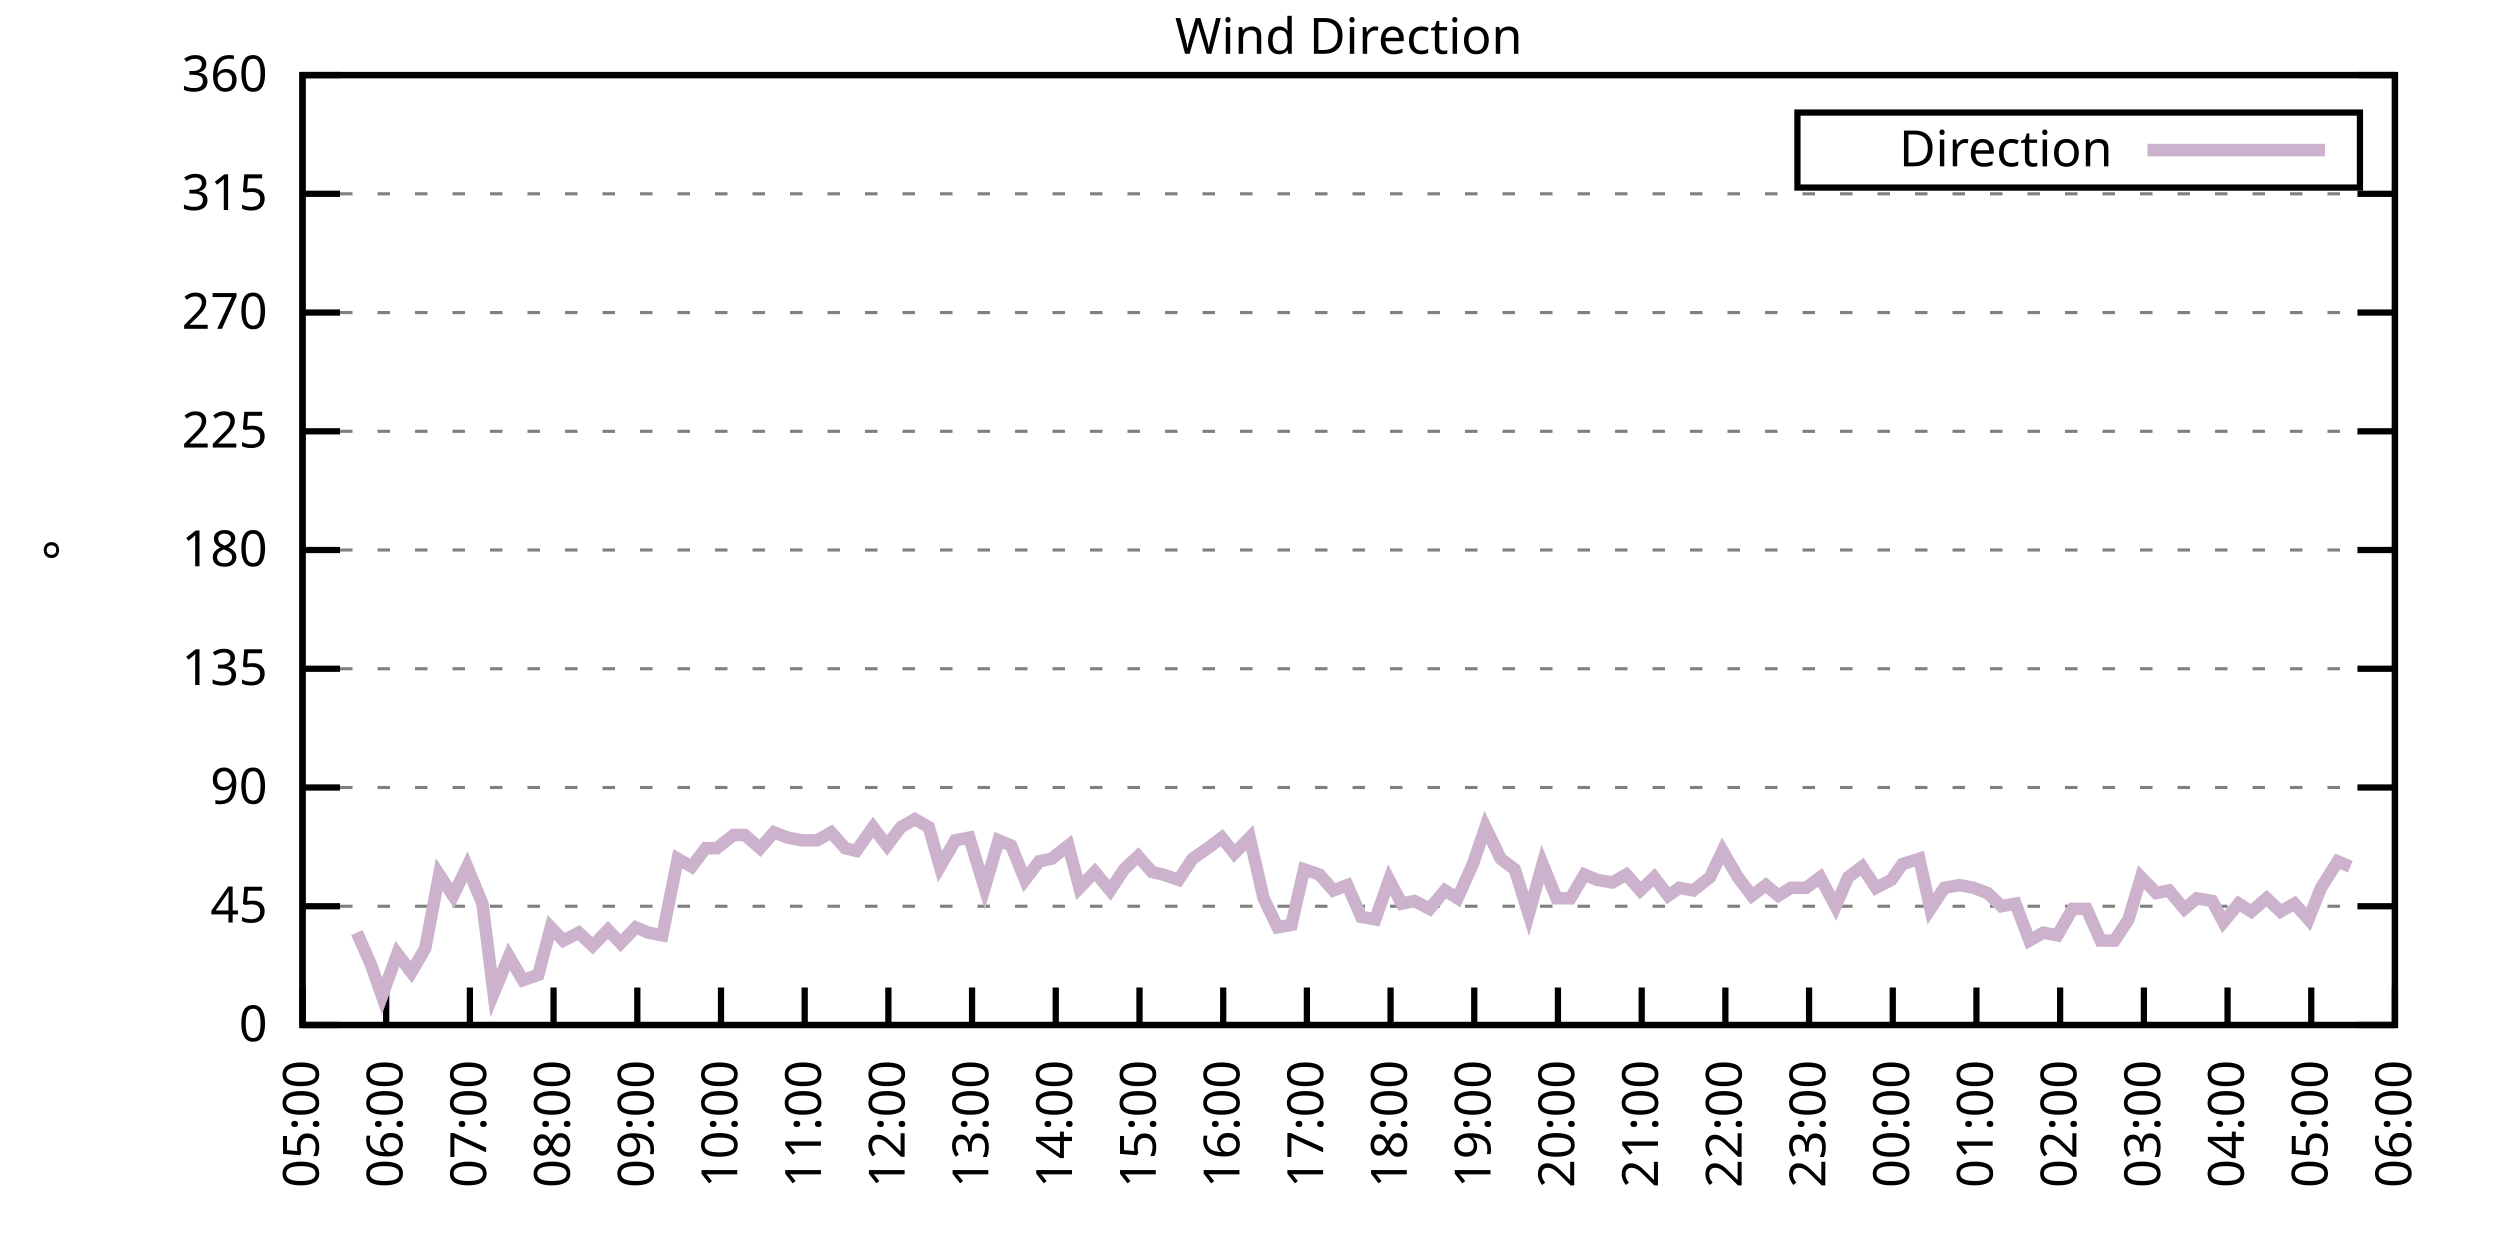
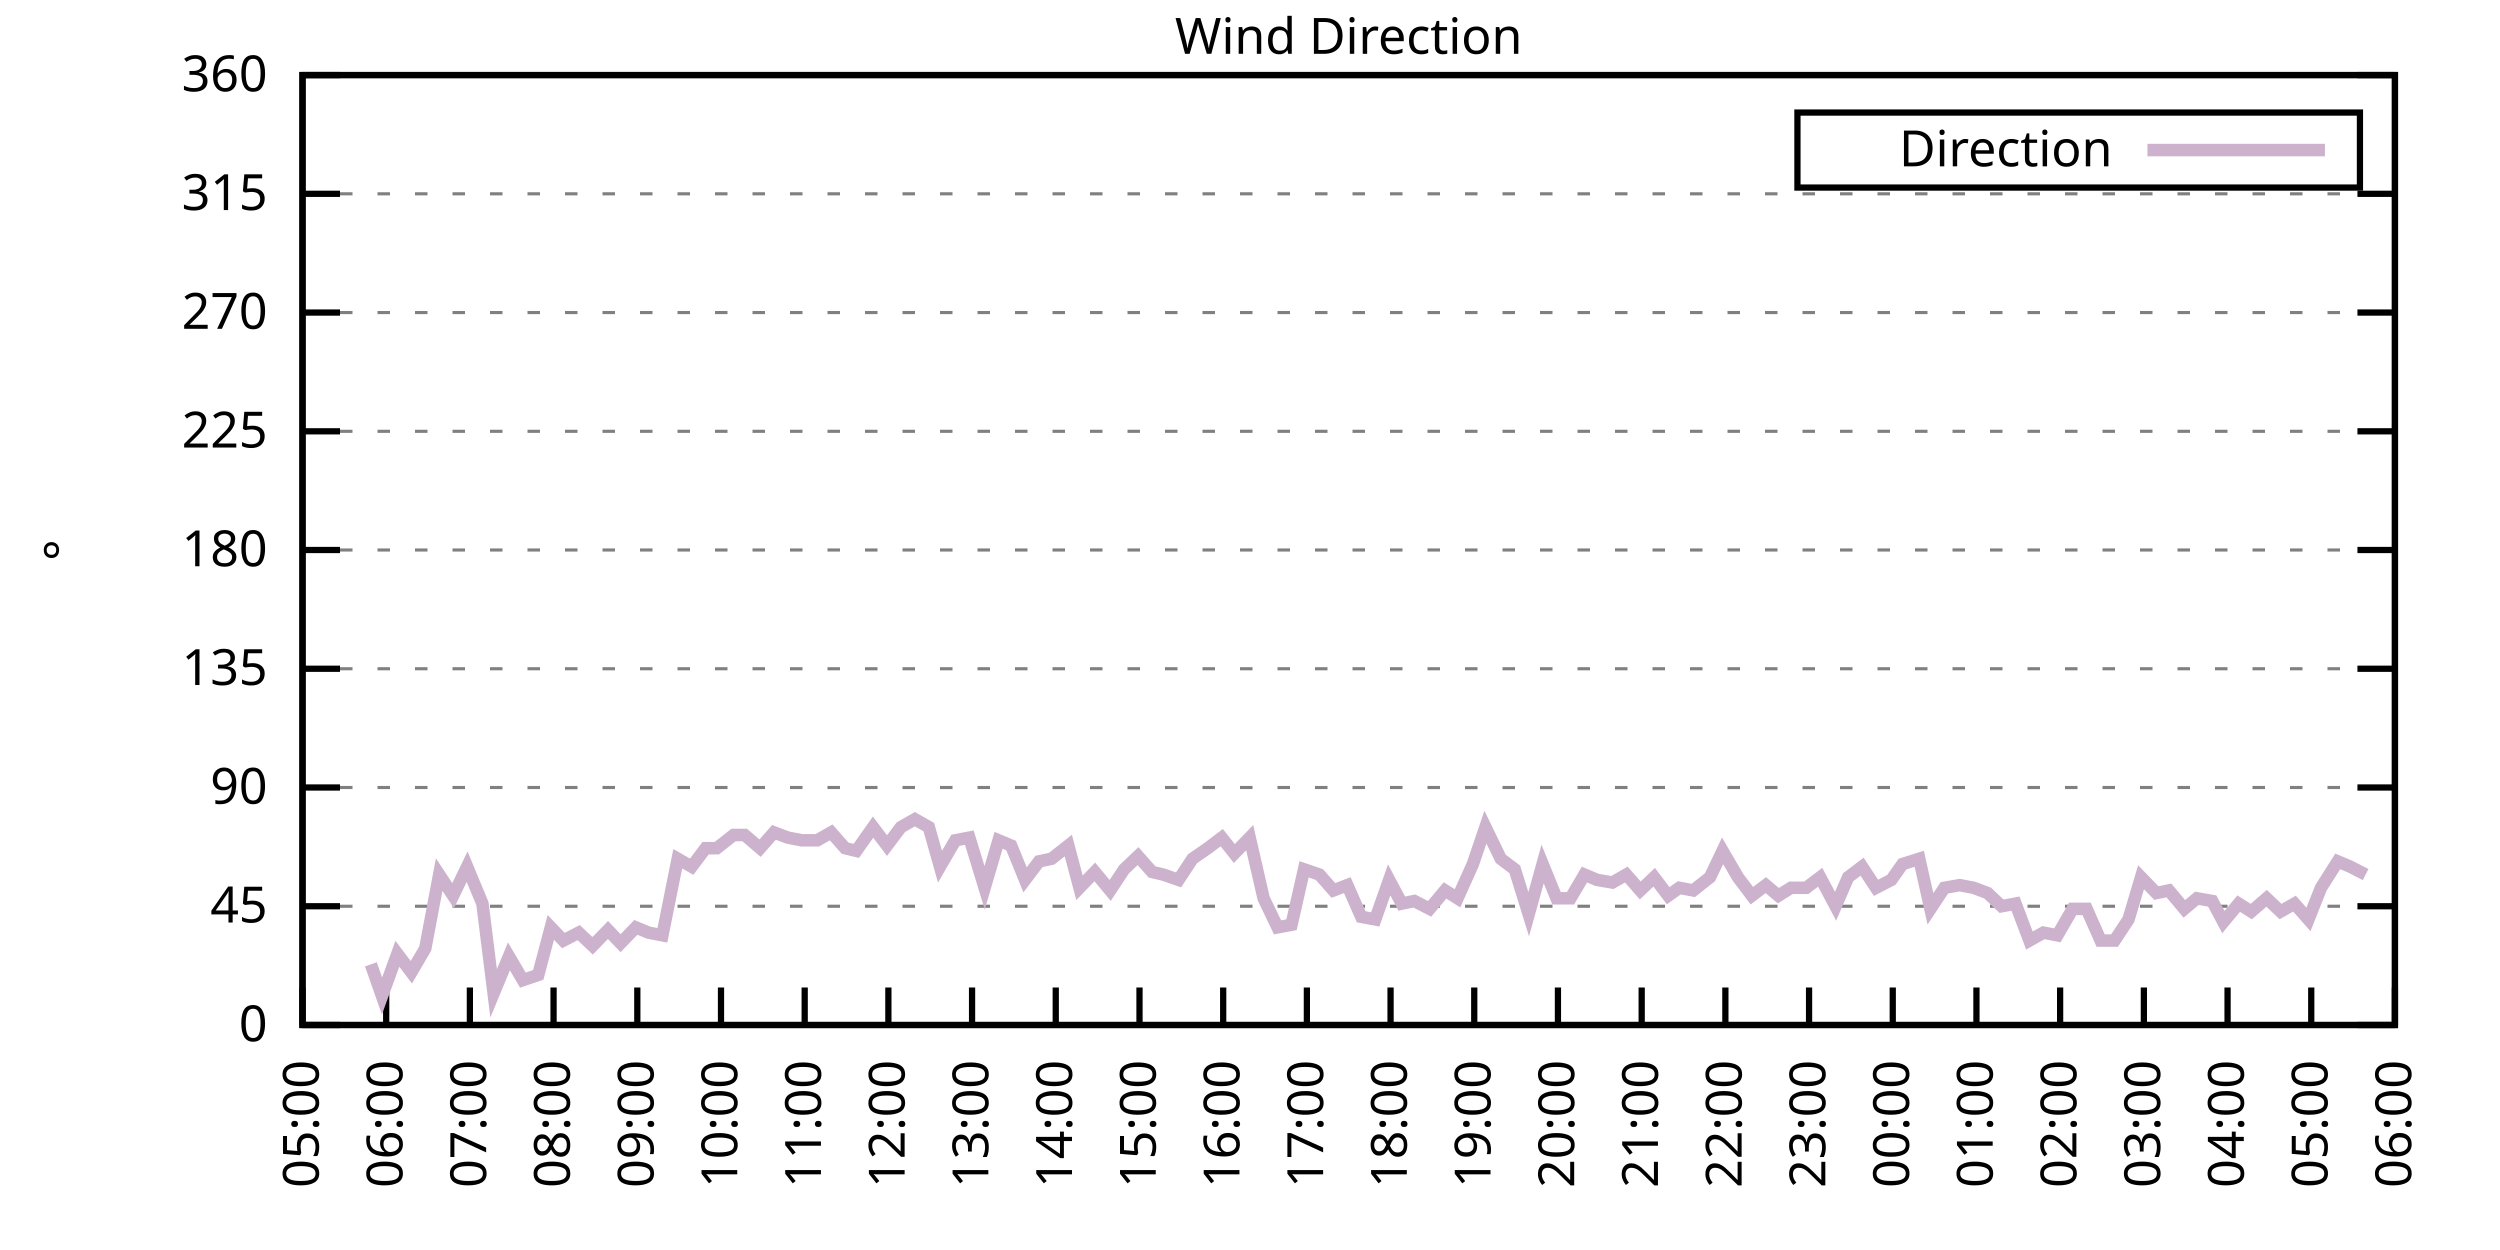
<svg xmlns="http://www.w3.org/2000/svg" xmlns:xlink="http://www.w3.org/1999/xlink" width="400" height="200" viewBox="0 0 400 200">
  <g id="gnuplot_canvas">
    <rect x="0" y="0" width="400" height="200" fill="none" />
    <defs>
      <circle id="gpDot" r="0.5" stroke-width="0.5" stroke="currentColor" />
      <path id="gpPt0" stroke-width="0.333" stroke="currentColor" d="M-1,0 h2 M0,-1 v2" />
      <path id="gpPt1" stroke-width="0.333" stroke="currentColor" d="M-1,-1 L1,1 M1,-1 L-1,1" />
      <path id="gpPt2" stroke-width="0.333" stroke="currentColor" d="M-1,0 L1,0 M0,-1 L0,1 M-1,-1 L1,1 M-1,1 L1,-1" />
      <rect id="gpPt3" stroke-width="0.333" stroke="currentColor" x="-1" y="-1" width="2" height="2" />
      <rect id="gpPt4" stroke-width="0.333" stroke="currentColor" fill="currentColor" x="-1" y="-1" width="2" height="2" />
      <circle id="gpPt5" stroke-width="0.333" stroke="currentColor" cx="0" cy="0" r="1" />
      <use xlink:href="#gpPt5" id="gpPt6" fill="currentColor" stroke="none" />
      <path id="gpPt7" stroke-width="0.333" stroke="currentColor" d="M0,-1.33 L-1.33,0.67 L1.33,0.67 z" />
      <use xlink:href="#gpPt7" id="gpPt8" fill="currentColor" stroke="none" />
      <use xlink:href="#gpPt7" id="gpPt9" stroke="currentColor" transform="rotate(180)" />
      <use xlink:href="#gpPt9" id="gpPt10" fill="currentColor" stroke="none" />
      <use xlink:href="#gpPt3" id="gpPt11" stroke="currentColor" transform="rotate(45)" />
      <use xlink:href="#gpPt11" id="gpPt12" fill="currentColor" stroke="none" />
      <path id="gpPt13" stroke-width="0.333" stroke="currentColor" d="M0,1.330 L1.265,0.411 L0.782,-1.067 L-0.782,-1.076 L-1.265,0.411 z" />
      <use xlink:href="#gpPt13" id="gpPt14" fill="currentColor" stroke="none" />
      <filter id="textbox" filterUnits="objectBoundingBox" x="0" y="0" height="1" width="1">
        <feFlood flood-color="white" flood-opacity="1" result="bgnd" />
        <feComposite in="SourceGraphic" in2="bgnd" operator="atop" />
      </filter>
      <filter id="greybox" filterUnits="objectBoundingBox" x="0" y="0" height="1" width="1">
        <feFlood flood-color="lightgrey" flood-opacity="1" result="grey" />
        <feComposite in="SourceGraphic" in2="grey" operator="atop" />
      </filter>
    </defs>
    <g fill="none" color="white" stroke="currentColor" stroke-width="1.00" stroke-linecap="butt" stroke-linejoin="miter">
</g>
    <g fill="none" color="black" stroke="currentColor" stroke-width="1.00" stroke-linecap="butt" stroke-linejoin="miter">
      <g stroke="none" shape-rendering="crispEdges">
        <polygon fill="rgb(255, 255, 255)" points="48.40,164.00 383.18,164.00 383.18,12.02 48.40,12.02 " />
      </g>
    </g>
    <g fill="none" color="black" stroke="currentColor" stroke-width="1.00" stroke-linecap="butt" stroke-linejoin="miter">
</g>
    <g fill="none" color="black" stroke="black" stroke-width="0.50" stroke-linecap="butt" stroke-linejoin="miter">
</g>
    <g fill="none" color="gray" stroke="currentColor" stroke-width="0.50" stroke-linecap="butt" stroke-linejoin="miter">
      <path stroke="gray" stroke-dasharray="2,4" class="gridline" d="M48.40,164.00 L383.19,164.00  " />
    </g>
    <g fill="none" color="gray" stroke="gray" stroke-width="1.00" stroke-linecap="butt" stroke-linejoin="miter">
</g>
    <g fill="none" color="black" stroke="currentColor" stroke-width="1.00" stroke-linecap="butt" stroke-linejoin="miter">
      <path stroke="black" d="M48.40,164.00 L54.40,164.00 M383.19,164.00 L377.19,164.00  " />
      <g transform="translate(42.80,166.60)" stroke="none" fill="black" font-family="Sans" font-size="8.00" text-anchor="end">
        <text>
          <tspan font-family="Sans"> 0</tspan>
        </text>
      </g>
    </g>
    <g fill="none" color="black" stroke="currentColor" stroke-width="1.00" stroke-linecap="butt" stroke-linejoin="miter">
</g>
    <g fill="none" color="black" stroke="black" stroke-width="0.50" stroke-linecap="butt" stroke-linejoin="miter">
</g>
    <g fill="none" color="gray" stroke="currentColor" stroke-width="0.50" stroke-linecap="butt" stroke-linejoin="miter">
      <path stroke="gray" stroke-dasharray="2,4" class="gridline" d="M48.40,145.00 L383.19,145.00  " />
    </g>
    <g fill="none" color="gray" stroke="gray" stroke-width="1.00" stroke-linecap="butt" stroke-linejoin="miter">
</g>
    <g fill="none" color="black" stroke="currentColor" stroke-width="1.00" stroke-linecap="butt" stroke-linejoin="miter">
      <path stroke="black" d="M48.40,145.00 L54.40,145.00 M383.19,145.00 L377.19,145.00  " />
      <g transform="translate(42.80,147.60)" stroke="none" fill="black" font-family="Sans" font-size="8.00" text-anchor="end">
        <text>
          <tspan font-family="Sans"> 45</tspan>
        </text>
      </g>
    </g>
    <g fill="none" color="black" stroke="currentColor" stroke-width="1.00" stroke-linecap="butt" stroke-linejoin="miter">
</g>
    <g fill="none" color="black" stroke="black" stroke-width="0.50" stroke-linecap="butt" stroke-linejoin="miter">
</g>
    <g fill="none" color="gray" stroke="currentColor" stroke-width="0.50" stroke-linecap="butt" stroke-linejoin="miter">
      <path stroke="gray" stroke-dasharray="2,4" class="gridline" d="M48.40,126.00 L383.19,126.00  " />
    </g>
    <g fill="none" color="gray" stroke="gray" stroke-width="1.00" stroke-linecap="butt" stroke-linejoin="miter">
</g>
    <g fill="none" color="black" stroke="currentColor" stroke-width="1.00" stroke-linecap="butt" stroke-linejoin="miter">
      <path stroke="black" d="M48.40,126.00 L54.40,126.00 M383.19,126.00 L377.19,126.00  " />
      <g transform="translate(42.80,128.60)" stroke="none" fill="black" font-family="Sans" font-size="8.00" text-anchor="end">
        <text>
          <tspan font-family="Sans"> 90</tspan>
        </text>
      </g>
    </g>
    <g fill="none" color="black" stroke="currentColor" stroke-width="1.00" stroke-linecap="butt" stroke-linejoin="miter">
</g>
    <g fill="none" color="black" stroke="black" stroke-width="0.50" stroke-linecap="butt" stroke-linejoin="miter">
</g>
    <g fill="none" color="gray" stroke="currentColor" stroke-width="0.50" stroke-linecap="butt" stroke-linejoin="miter">
      <path stroke="gray" stroke-dasharray="2,4" class="gridline" d="M48.40,107.00 L383.19,107.00  " />
    </g>
    <g fill="none" color="gray" stroke="gray" stroke-width="1.00" stroke-linecap="butt" stroke-linejoin="miter">
</g>
    <g fill="none" color="black" stroke="currentColor" stroke-width="1.00" stroke-linecap="butt" stroke-linejoin="miter">
      <path stroke="black" d="M48.40,107.00 L54.40,107.00 M383.19,107.00 L377.19,107.00  " />
      <g transform="translate(42.80,109.60)" stroke="none" fill="black" font-family="Sans" font-size="8.00" text-anchor="end">
        <text>
          <tspan font-family="Sans"> 135</tspan>
        </text>
      </g>
    </g>
    <g fill="none" color="black" stroke="currentColor" stroke-width="1.00" stroke-linecap="butt" stroke-linejoin="miter">
</g>
    <g fill="none" color="black" stroke="black" stroke-width="0.50" stroke-linecap="butt" stroke-linejoin="miter">
</g>
    <g fill="none" color="gray" stroke="currentColor" stroke-width="0.50" stroke-linecap="butt" stroke-linejoin="miter">
      <path stroke="gray" stroke-dasharray="2,4" class="gridline" d="M48.40,88.00 L383.19,88.00  " />
    </g>
    <g fill="none" color="gray" stroke="gray" stroke-width="1.00" stroke-linecap="butt" stroke-linejoin="miter">
</g>
    <g fill="none" color="black" stroke="currentColor" stroke-width="1.00" stroke-linecap="butt" stroke-linejoin="miter">
      <path stroke="black" d="M48.40,88.00 L54.40,88.00 M383.19,88.00 L377.19,88.00  " />
      <g transform="translate(42.80,90.60)" stroke="none" fill="black" font-family="Sans" font-size="8.00" text-anchor="end">
        <text>
          <tspan font-family="Sans"> 180</tspan>
        </text>
      </g>
    </g>
    <g fill="none" color="black" stroke="currentColor" stroke-width="1.00" stroke-linecap="butt" stroke-linejoin="miter">
</g>
    <g fill="none" color="black" stroke="black" stroke-width="0.50" stroke-linecap="butt" stroke-linejoin="miter">
</g>
    <g fill="none" color="gray" stroke="currentColor" stroke-width="0.50" stroke-linecap="butt" stroke-linejoin="miter">
      <path stroke="gray" stroke-dasharray="2,4" class="gridline" d="M48.40,69.01 L383.19,69.01  " />
    </g>
    <g fill="none" color="gray" stroke="gray" stroke-width="1.00" stroke-linecap="butt" stroke-linejoin="miter">
</g>
    <g fill="none" color="black" stroke="currentColor" stroke-width="1.00" stroke-linecap="butt" stroke-linejoin="miter">
      <path stroke="black" d="M48.40,69.01 L54.40,69.01 M383.19,69.01 L377.19,69.01  " />
      <g transform="translate(42.80,71.61)" stroke="none" fill="black" font-family="Sans" font-size="8.00" text-anchor="end">
        <text>
          <tspan font-family="Sans"> 225</tspan>
        </text>
      </g>
    </g>
    <g fill="none" color="black" stroke="currentColor" stroke-width="1.00" stroke-linecap="butt" stroke-linejoin="miter">
</g>
    <g fill="none" color="black" stroke="black" stroke-width="0.50" stroke-linecap="butt" stroke-linejoin="miter">
</g>
    <g fill="none" color="gray" stroke="currentColor" stroke-width="0.50" stroke-linecap="butt" stroke-linejoin="miter">
      <path stroke="gray" stroke-dasharray="2,4" class="gridline" d="M48.40,50.01 L383.19,50.01  " />
    </g>
    <g fill="none" color="gray" stroke="gray" stroke-width="1.00" stroke-linecap="butt" stroke-linejoin="miter">
</g>
    <g fill="none" color="black" stroke="currentColor" stroke-width="1.00" stroke-linecap="butt" stroke-linejoin="miter">
      <path stroke="black" d="M48.40,50.01 L54.40,50.01 M383.19,50.01 L377.19,50.01  " />
      <g transform="translate(42.80,52.61)" stroke="none" fill="black" font-family="Sans" font-size="8.00" text-anchor="end">
        <text>
          <tspan font-family="Sans"> 270</tspan>
        </text>
      </g>
    </g>
    <g fill="none" color="black" stroke="currentColor" stroke-width="1.00" stroke-linecap="butt" stroke-linejoin="miter">
</g>
    <g fill="none" color="black" stroke="black" stroke-width="0.50" stroke-linecap="butt" stroke-linejoin="miter">
</g>
    <g fill="none" color="gray" stroke="currentColor" stroke-width="0.50" stroke-linecap="butt" stroke-linejoin="miter">
      <path stroke="gray" stroke-dasharray="2,4" class="gridline" d="M48.40,31.01 L383.19,31.01  " />
    </g>
    <g fill="none" color="gray" stroke="gray" stroke-width="1.00" stroke-linecap="butt" stroke-linejoin="miter">
</g>
    <g fill="none" color="black" stroke="currentColor" stroke-width="1.00" stroke-linecap="butt" stroke-linejoin="miter">
      <path stroke="black" d="M48.40,31.01 L54.40,31.01 M383.19,31.01 L377.19,31.01  " />
      <g transform="translate(42.80,33.61)" stroke="none" fill="black" font-family="Sans" font-size="8.00" text-anchor="end">
        <text>
          <tspan font-family="Sans"> 315</tspan>
        </text>
      </g>
    </g>
    <g fill="none" color="black" stroke="currentColor" stroke-width="1.00" stroke-linecap="butt" stroke-linejoin="miter">
</g>
    <g fill="none" color="black" stroke="black" stroke-width="0.50" stroke-linecap="butt" stroke-linejoin="miter">
</g>
    <g fill="none" color="gray" stroke="currentColor" stroke-width="0.50" stroke-linecap="butt" stroke-linejoin="miter">
      <path stroke="gray" stroke-dasharray="2,4" class="gridline" d="M48.40,12.01 L383.19,12.01  " />
    </g>
    <g fill="none" color="gray" stroke="gray" stroke-width="1.00" stroke-linecap="butt" stroke-linejoin="miter">
</g>
    <g fill="none" color="black" stroke="currentColor" stroke-width="1.00" stroke-linecap="butt" stroke-linejoin="miter">
      <path stroke="black" d="M48.40,12.01 L54.40,12.01 M383.19,12.01 L377.19,12.01  " />
      <g transform="translate(42.80,14.61)" stroke="none" fill="black" font-family="Sans" font-size="8.00" text-anchor="end">
        <text>
          <tspan font-family="Sans"> 360</tspan>
        </text>
      </g>
    </g>
    <g fill="none" color="black" stroke="currentColor" stroke-width="1.00" stroke-linecap="butt" stroke-linejoin="miter">
      <path stroke="black" d="M48.40,164.00 L48.40,158.00  " />
      <g transform="translate(51.00,169.60) rotate(270.00)" stroke="none" fill="black" font-family="Sans" font-size="8.00" text-anchor="end">
        <text>
          <tspan font-family="Sans">05:00</tspan>
        </text>
      </g>
    </g>
    <g fill="none" color="black" stroke="currentColor" stroke-width="1.00" stroke-linecap="butt" stroke-linejoin="miter">
      <path stroke="black" d="M61.79,164.00 L61.79,158.00  " />
      <g transform="translate(64.39,169.60) rotate(270.00)" stroke="none" fill="black" font-family="Sans" font-size="8.00" text-anchor="end">
        <text>
          <tspan font-family="Sans">06:00</tspan>
        </text>
      </g>
    </g>
    <g fill="none" color="black" stroke="currentColor" stroke-width="1.00" stroke-linecap="butt" stroke-linejoin="miter">
      <path stroke="black" d="M75.18,164.00 L75.18,158.00  " />
      <g transform="translate(77.78,169.60) rotate(270.00)" stroke="none" fill="black" font-family="Sans" font-size="8.00" text-anchor="end">
        <text>
          <tspan font-family="Sans">07:00</tspan>
        </text>
      </g>
    </g>
    <g fill="none" color="black" stroke="currentColor" stroke-width="1.00" stroke-linecap="butt" stroke-linejoin="miter">
      <path stroke="black" d="M88.57,164.00 L88.57,158.00  " />
      <g transform="translate(91.17,169.60) rotate(270.00)" stroke="none" fill="black" font-family="Sans" font-size="8.00" text-anchor="end">
        <text>
          <tspan font-family="Sans">08:00</tspan>
        </text>
      </g>
    </g>
    <g fill="none" color="black" stroke="currentColor" stroke-width="1.00" stroke-linecap="butt" stroke-linejoin="miter">
      <path stroke="black" d="M101.97,164.00 L101.97,158.00  " />
      <g transform="translate(104.57,169.60) rotate(270.00)" stroke="none" fill="black" font-family="Sans" font-size="8.00" text-anchor="end">
        <text>
          <tspan font-family="Sans">09:00</tspan>
        </text>
      </g>
    </g>
    <g fill="none" color="black" stroke="currentColor" stroke-width="1.00" stroke-linecap="butt" stroke-linejoin="miter">
      <path stroke="black" d="M115.36,164.00 L115.36,158.00  " />
      <g transform="translate(117.96,169.60) rotate(270.00)" stroke="none" fill="black" font-family="Sans" font-size="8.00" text-anchor="end">
        <text>
          <tspan font-family="Sans">10:00</tspan>
        </text>
      </g>
    </g>
    <g fill="none" color="black" stroke="currentColor" stroke-width="1.00" stroke-linecap="butt" stroke-linejoin="miter">
      <path stroke="black" d="M128.75,164.00 L128.75,158.00  " />
      <g transform="translate(131.35,169.60) rotate(270.00)" stroke="none" fill="black" font-family="Sans" font-size="8.00" text-anchor="end">
        <text>
          <tspan font-family="Sans">11:00</tspan>
        </text>
      </g>
    </g>
    <g fill="none" color="black" stroke="currentColor" stroke-width="1.00" stroke-linecap="butt" stroke-linejoin="miter">
      <path stroke="black" d="M142.14,164.00 L142.14,158.00  " />
      <g transform="translate(144.74,169.60) rotate(270.00)" stroke="none" fill="black" font-family="Sans" font-size="8.00" text-anchor="end">
        <text>
          <tspan font-family="Sans">12:00</tspan>
        </text>
      </g>
    </g>
    <g fill="none" color="black" stroke="currentColor" stroke-width="1.00" stroke-linecap="butt" stroke-linejoin="miter">
      <path stroke="black" d="M155.53,164.00 L155.53,158.00  " />
      <g transform="translate(158.13,169.60) rotate(270.00)" stroke="none" fill="black" font-family="Sans" font-size="8.00" text-anchor="end">
        <text>
          <tspan font-family="Sans">13:00</tspan>
        </text>
      </g>
    </g>
    <g fill="none" color="black" stroke="currentColor" stroke-width="1.00" stroke-linecap="butt" stroke-linejoin="miter">
      <path stroke="black" d="M168.92,164.00 L168.92,158.00  " />
      <g transform="translate(171.52,169.60) rotate(270.00)" stroke="none" fill="black" font-family="Sans" font-size="8.00" text-anchor="end">
        <text>
          <tspan font-family="Sans">14:00</tspan>
        </text>
      </g>
    </g>
    <g fill="none" color="black" stroke="currentColor" stroke-width="1.00" stroke-linecap="butt" stroke-linejoin="miter">
      <path stroke="black" d="M182.32,164.00 L182.32,158.00  " />
      <g transform="translate(184.92,169.60) rotate(270.00)" stroke="none" fill="black" font-family="Sans" font-size="8.00" text-anchor="end">
        <text>
          <tspan font-family="Sans">15:00</tspan>
        </text>
      </g>
    </g>
    <g fill="none" color="black" stroke="currentColor" stroke-width="1.00" stroke-linecap="butt" stroke-linejoin="miter">
      <path stroke="black" d="M195.71,164.00 L195.71,158.00  " />
      <g transform="translate(198.31,169.60) rotate(270.00)" stroke="none" fill="black" font-family="Sans" font-size="8.00" text-anchor="end">
        <text>
          <tspan font-family="Sans">16:00</tspan>
        </text>
      </g>
    </g>
    <g fill="none" color="black" stroke="currentColor" stroke-width="1.00" stroke-linecap="butt" stroke-linejoin="miter">
      <path stroke="black" d="M209.10,164.00 L209.10,158.00  " />
      <g transform="translate(211.70,169.60) rotate(270.00)" stroke="none" fill="black" font-family="Sans" font-size="8.00" text-anchor="end">
        <text>
          <tspan font-family="Sans">17:00</tspan>
        </text>
      </g>
    </g>
    <g fill="none" color="black" stroke="currentColor" stroke-width="1.00" stroke-linecap="butt" stroke-linejoin="miter">
      <path stroke="black" d="M222.49,164.00 L222.49,158.00  " />
      <g transform="translate(225.09,169.60) rotate(270.00)" stroke="none" fill="black" font-family="Sans" font-size="8.00" text-anchor="end">
        <text>
          <tspan font-family="Sans">18:00</tspan>
        </text>
      </g>
    </g>
    <g fill="none" color="black" stroke="currentColor" stroke-width="1.00" stroke-linecap="butt" stroke-linejoin="miter">
      <path stroke="black" d="M235.88,164.00 L235.88,158.00  " />
      <g transform="translate(238.48,169.60) rotate(270.00)" stroke="none" fill="black" font-family="Sans" font-size="8.00" text-anchor="end">
        <text>
          <tspan font-family="Sans">19:00</tspan>
        </text>
      </g>
    </g>
    <g fill="none" color="black" stroke="currentColor" stroke-width="1.00" stroke-linecap="butt" stroke-linejoin="miter">
      <path stroke="black" d="M249.27,164.00 L249.27,158.00  " />
      <g transform="translate(251.87,169.60) rotate(270.00)" stroke="none" fill="black" font-family="Sans" font-size="8.00" text-anchor="end">
        <text>
          <tspan font-family="Sans">20:00</tspan>
        </text>
      </g>
    </g>
    <g fill="none" color="black" stroke="currentColor" stroke-width="1.00" stroke-linecap="butt" stroke-linejoin="miter">
      <path stroke="black" d="M262.67,164.00 L262.67,158.00  " />
      <g transform="translate(265.27,169.60) rotate(270.00)" stroke="none" fill="black" font-family="Sans" font-size="8.00" text-anchor="end">
        <text>
          <tspan font-family="Sans">21:00</tspan>
        </text>
      </g>
    </g>
    <g fill="none" color="black" stroke="currentColor" stroke-width="1.00" stroke-linecap="butt" stroke-linejoin="miter">
      <path stroke="black" d="M276.06,164.00 L276.06,158.00  " />
      <g transform="translate(278.66,169.60) rotate(270.00)" stroke="none" fill="black" font-family="Sans" font-size="8.00" text-anchor="end">
        <text>
          <tspan font-family="Sans">22:00</tspan>
        </text>
      </g>
    </g>
    <g fill="none" color="black" stroke="currentColor" stroke-width="1.00" stroke-linecap="butt" stroke-linejoin="miter">
      <path stroke="black" d="M289.45,164.00 L289.45,158.00  " />
      <g transform="translate(292.05,169.60) rotate(270.00)" stroke="none" fill="black" font-family="Sans" font-size="8.00" text-anchor="end">
        <text>
          <tspan font-family="Sans">23:00</tspan>
        </text>
      </g>
    </g>
    <g fill="none" color="black" stroke="currentColor" stroke-width="1.00" stroke-linecap="butt" stroke-linejoin="miter">
      <path stroke="black" d="M302.84,164.00 L302.84,158.00  " />
      <g transform="translate(305.44,169.60) rotate(270.00)" stroke="none" fill="black" font-family="Sans" font-size="8.00" text-anchor="end">
        <text>
          <tspan font-family="Sans">00:00</tspan>
        </text>
      </g>
    </g>
    <g fill="none" color="black" stroke="currentColor" stroke-width="1.00" stroke-linecap="butt" stroke-linejoin="miter">
      <path stroke="black" d="M316.23,164.00 L316.23,158.00  " />
      <g transform="translate(318.83,169.60) rotate(270.00)" stroke="none" fill="black" font-family="Sans" font-size="8.00" text-anchor="end">
        <text>
          <tspan font-family="Sans">01:00</tspan>
        </text>
      </g>
    </g>
    <g fill="none" color="black" stroke="currentColor" stroke-width="1.00" stroke-linecap="butt" stroke-linejoin="miter">
      <path stroke="black" d="M329.62,164.00 L329.62,158.00  " />
      <g transform="translate(332.22,169.60) rotate(270.00)" stroke="none" fill="black" font-family="Sans" font-size="8.00" text-anchor="end">
        <text>
          <tspan font-family="Sans">02:00</tspan>
        </text>
      </g>
    </g>
    <g fill="none" color="black" stroke="currentColor" stroke-width="1.00" stroke-linecap="butt" stroke-linejoin="miter">
      <path stroke="black" d="M343.02,164.00 L343.02,158.00  " />
      <g transform="translate(345.62,169.60) rotate(270.00)" stroke="none" fill="black" font-family="Sans" font-size="8.00" text-anchor="end">
        <text>
          <tspan font-family="Sans">03:00</tspan>
        </text>
      </g>
    </g>
    <g fill="none" color="black" stroke="currentColor" stroke-width="1.00" stroke-linecap="butt" stroke-linejoin="miter">
      <path stroke="black" d="M356.41,164.00 L356.41,158.00  " />
      <g transform="translate(359.01,169.60) rotate(270.00)" stroke="none" fill="black" font-family="Sans" font-size="8.00" text-anchor="end">
        <text>
          <tspan font-family="Sans">04:00</tspan>
        </text>
      </g>
    </g>
    <g fill="none" color="black" stroke="currentColor" stroke-width="1.00" stroke-linecap="butt" stroke-linejoin="miter">
      <path stroke="black" d="M369.80,164.00 L369.80,158.00  " />
      <g transform="translate(372.40,169.60) rotate(270.00)" stroke="none" fill="black" font-family="Sans" font-size="8.00" text-anchor="end">
        <text>
          <tspan font-family="Sans">05:00</tspan>
        </text>
      </g>
    </g>
    <g fill="none" color="black" stroke="currentColor" stroke-width="1.00" stroke-linecap="butt" stroke-linejoin="miter">
      <path stroke="black" d="M383.19,164.00 L383.19,158.00  " />
      <g transform="translate(385.79,169.60) rotate(270.00)" stroke="none" fill="black" font-family="Sans" font-size="8.00" text-anchor="end">
        <text>
          <tspan font-family="Sans">06:00</tspan>
        </text>
      </g>
    </g>
    <g fill="none" color="black" stroke="currentColor" stroke-width="1.00" stroke-linecap="butt" stroke-linejoin="miter">
</g>
    <g fill="none" color="black" stroke="currentColor" stroke-width="1.00" stroke-linecap="butt" stroke-linejoin="miter">
      <path stroke="black" d="M48.40,12.01 L48.40,164.00 L383.19,164.00 L383.19,12.01 L48.40,12.01 Z  " />
    </g>
    <g fill="none" color="black" stroke="currentColor" stroke-width="1.00" stroke-linecap="butt" stroke-linejoin="miter">
</g>
    <g fill="none" color="black" stroke="currentColor" stroke-width="1.00" stroke-linecap="butt" stroke-linejoin="miter">
      <path stroke="black" d="M287.59,30.01 L287.59,18.01 L377.59,18.01 L377.59,30.01 L287.59,30.01 Z  " />
    </g>
    <g id="Wind_direction_plot_1">
      <g fill="none" color="white" stroke="black" stroke-width="2.00" stroke-linecap="butt" stroke-linejoin="miter">
</g>
      <g fill="none" color="black" stroke="currentColor" stroke-width="2.00" stroke-linecap="butt" stroke-linejoin="miter">
        <g transform="translate(337.99,26.61)" stroke="none" fill="black" font-family="Sans" font-size="8.00" text-anchor="end">
          <text>
            <tspan font-family="Sans">Direction</tspan>
          </text>
        </g>
      </g>
      <g fill="none" color="black" stroke="currentColor" stroke-width="2.00" stroke-linecap="butt" stroke-linejoin="miter">
-         <path stroke="rgb(204, 178, 204)" d="M343.59,24.01 L371.99,24.01 M57.10,149.22 L59.34,154.29 L61.12,159.36 L63.58,152.60 L65.81,155.56 L68.04,151.76   L70.27,139.93 L72.50,143.31 L74.74,138.67 L77.19,144.58 L78.98,158.93 L81.43,153.02 L83.66,156.82 L86.12,155.98   L88.13,148.38 L90.14,150.49 L92.59,149.22 L94.82,151.33 L97.28,148.80 L99.29,150.91 L101.74,148.38 L103.75,149.22   L105.98,149.65 L108.44,137.40 L110.67,138.67 L112.90,135.71 L114.69,135.71 L117.37,133.60 L119.15,133.60 L121.61,135.71   L123.84,133.18 L126.07,134.02 L128.30,134.45 L130.76,134.45 L132.99,133.18 L135.22,135.71 L137.01,136.14 L139.69,132.34   L141.92,135.29 L144.15,132.34 L146.38,131.07 L148.61,132.34 L150.40,138.67 L152.85,134.45 L155.09,134.02 L157.54,142.05   L159.77,134.45 L161.78,135.29 L164.01,140.78 L166.25,137.82 L168.25,137.40 L170.93,135.29 L172.72,142.05 L175.17,139.51   L177.63,142.47 L179.86,139.09 L182.09,136.98 L184.32,139.51 L186.11,139.93 L188.57,140.78 L190.80,137.40 L193.25,135.71   L195.48,134.02 L197.49,136.56 L199.95,134.02 L202.18,143.73 L204.41,148.38 L206.64,147.96 L208.65,139.09 L211.11,139.93   L213.34,142.47 L215.57,141.62 L217.80,146.69 L220.04,147.11 L222.27,140.78 L224.28,144.58 L226.29,144.16 L228.74,145.42   L231.20,142.47 L233.20,143.73 L235.66,138.25 L237.67,132.34 L240.12,137.40 L242.36,139.09 L244.59,146.27 L246.82,138.25   L249.05,143.73 L251.28,143.73 L253.51,139.93 L255.52,140.78 L257.98,141.20 L260.21,139.93 L262.44,142.47 L264.67,140.36   L266.91,143.31 L268.69,142.05 L270.92,142.47 L273.60,140.36 L275.61,136.14 L278.07,140.36 L280.30,143.31 L282.53,141.62   L284.54,143.31 L286.55,142.05 L289.00,142.05 L291.23,140.36 L293.69,145.00 L295.70,140.36 L297.93,138.67 L300.16,142.05   L302.62,140.78 L304.40,138.25 L307.08,137.40 L308.87,145.42 L311.10,142.05 L313.55,141.62 L315.79,142.05 L318.02,142.89   L320.25,145.00 L322.48,144.58 L324.71,150.49 L326.95,149.22 L329.18,149.65 L331.63,145.42 L333.86,145.42 L336.10,150.49   L338.33,150.49 L340.56,147.11 L342.57,140.36 L345.02,142.89 L347.03,142.47 L349.49,145.42 L351.50,143.73 L353.95,144.16   L355.74,147.53 L358.19,144.58 L360.20,145.85 L362.66,143.73 L364.89,145.85 L367.12,144.58 L369.35,147.11 L371.36,142.05   L374.04,137.82 L376.05,138.67  " />
+         <path stroke="rgb(204, 178, 204)" d="M343.59,24.01 L371.99,24.01 M59.34,154.29 L61.12,159.36 L63.58,152.60 L65.81,155.56 L68.04,151.76 L70.27,139.93   L72.50,143.31 L74.74,138.67 L77.19,144.58 L78.98,158.93 L81.43,153.02 L83.66,156.82 L86.12,155.98 L88.13,148.38   L90.14,150.49 L92.59,149.22 L94.82,151.33 L97.28,148.80 L99.29,150.91 L101.74,148.38 L103.75,149.22 L105.98,149.65   L108.44,137.40 L110.67,138.67 L112.90,135.71 L114.69,135.71 L117.37,133.60 L119.15,133.60 L121.61,135.71 L123.84,133.18   L126.07,134.02 L128.30,134.45 L130.76,134.45 L132.99,133.18 L135.22,135.71 L137.01,136.14 L139.69,132.34 L141.92,135.29   L144.15,132.34 L146.38,131.07 L148.61,132.34 L150.40,138.67 L152.85,134.45 L155.09,134.02 L157.54,142.05 L159.77,134.45   L161.78,135.29 L164.01,140.78 L166.25,137.82 L168.25,137.40 L170.93,135.29 L172.72,142.05 L175.17,139.51 L177.63,142.47   L179.86,139.09 L182.09,136.98 L184.32,139.51 L186.11,139.93 L188.57,140.78 L190.80,137.40 L193.25,135.71 L195.48,134.02   L197.49,136.56 L199.95,134.02 L202.18,143.73 L204.41,148.38 L206.64,147.96 L208.65,139.09 L211.11,139.93 L213.34,142.47   L215.57,141.62 L217.80,146.69 L220.04,147.11 L222.27,140.78 L224.28,144.58 L226.29,144.16 L228.74,145.42 L231.20,142.47   L233.20,143.73 L235.66,138.25 L237.67,132.34 L240.12,137.40 L242.36,139.09 L244.59,146.27 L246.82,138.25 L249.05,143.73   L251.28,143.73 L253.51,139.93 L255.52,140.78 L257.98,141.20 L260.21,139.93 L262.44,142.47 L264.67,140.36 L266.91,143.31   L268.69,142.05 L270.92,142.47 L273.60,140.36 L275.61,136.14 L278.07,140.36 L280.30,143.31 L282.53,141.62 L284.54,143.31   L286.55,142.05 L289.00,142.05 L291.23,140.36 L293.69,145.00 L295.70,140.36 L297.93,138.67 L300.16,142.05 L302.62,140.78   L304.40,138.25 L307.08,137.40 L308.87,145.42 L311.10,142.05 L313.55,141.62 L315.79,142.05 L318.02,142.89 L320.25,145.00   L322.48,144.58 L324.71,150.49 L326.95,149.22 L329.18,149.65 L331.63,145.42 L333.86,145.42 L336.10,150.49 L338.33,150.49   L340.56,147.11 L342.57,140.36 L345.02,142.89 L347.03,142.47 L349.49,145.42 L351.50,143.73 L353.95,144.16 L355.74,147.53   L358.19,144.58 L360.20,145.85 L362.66,143.73 L364.89,145.85 L367.12,144.58 L369.35,147.11 L371.36,142.05 L374.04,137.82   L376.05,138.67 L378.50,139.93  " />
      </g>
    </g>
    <g fill="none" color="black" stroke="currentColor" stroke-width="2.00" stroke-linecap="butt" stroke-linejoin="miter">
</g>
    <g fill="none" color="black" stroke="black" stroke-width="1.00" stroke-linecap="butt" stroke-linejoin="miter">
</g>
    <g fill="none" color="black" stroke="currentColor" stroke-width="1.00" stroke-linecap="butt" stroke-linejoin="miter">
      <path stroke="black" d="M48.40,12.01 L48.40,164.00 L383.19,164.00 L383.19,12.01 L48.40,12.01 Z  " />
      <g transform="translate(12.80,88.01) rotate(270.00)" stroke="none" fill="black" font-family="Sans" font-size="8.00" text-anchor="middle">
        <text>
          <tspan font-family="Sans">°</tspan>
        </text>
      </g>
    </g>
    <g fill="none" color="black" stroke="currentColor" stroke-width="1.00" stroke-linecap="butt" stroke-linejoin="miter">
</g>
    <g fill="none" color="black" stroke="currentColor" stroke-width="1.00" stroke-linecap="butt" stroke-linejoin="miter">
      <g transform="translate(215.79,8.61)" stroke="none" fill="black" font-family="Sans" font-size="8.00" text-anchor="middle">
        <text>
          <tspan font-family="Sans">Wind Direction</tspan>
        </text>
      </g>
    </g>
    <g fill="none" color="black" stroke="currentColor" stroke-width="1.00" stroke-linecap="butt" stroke-linejoin="miter">
</g>
  </g>
</svg>
